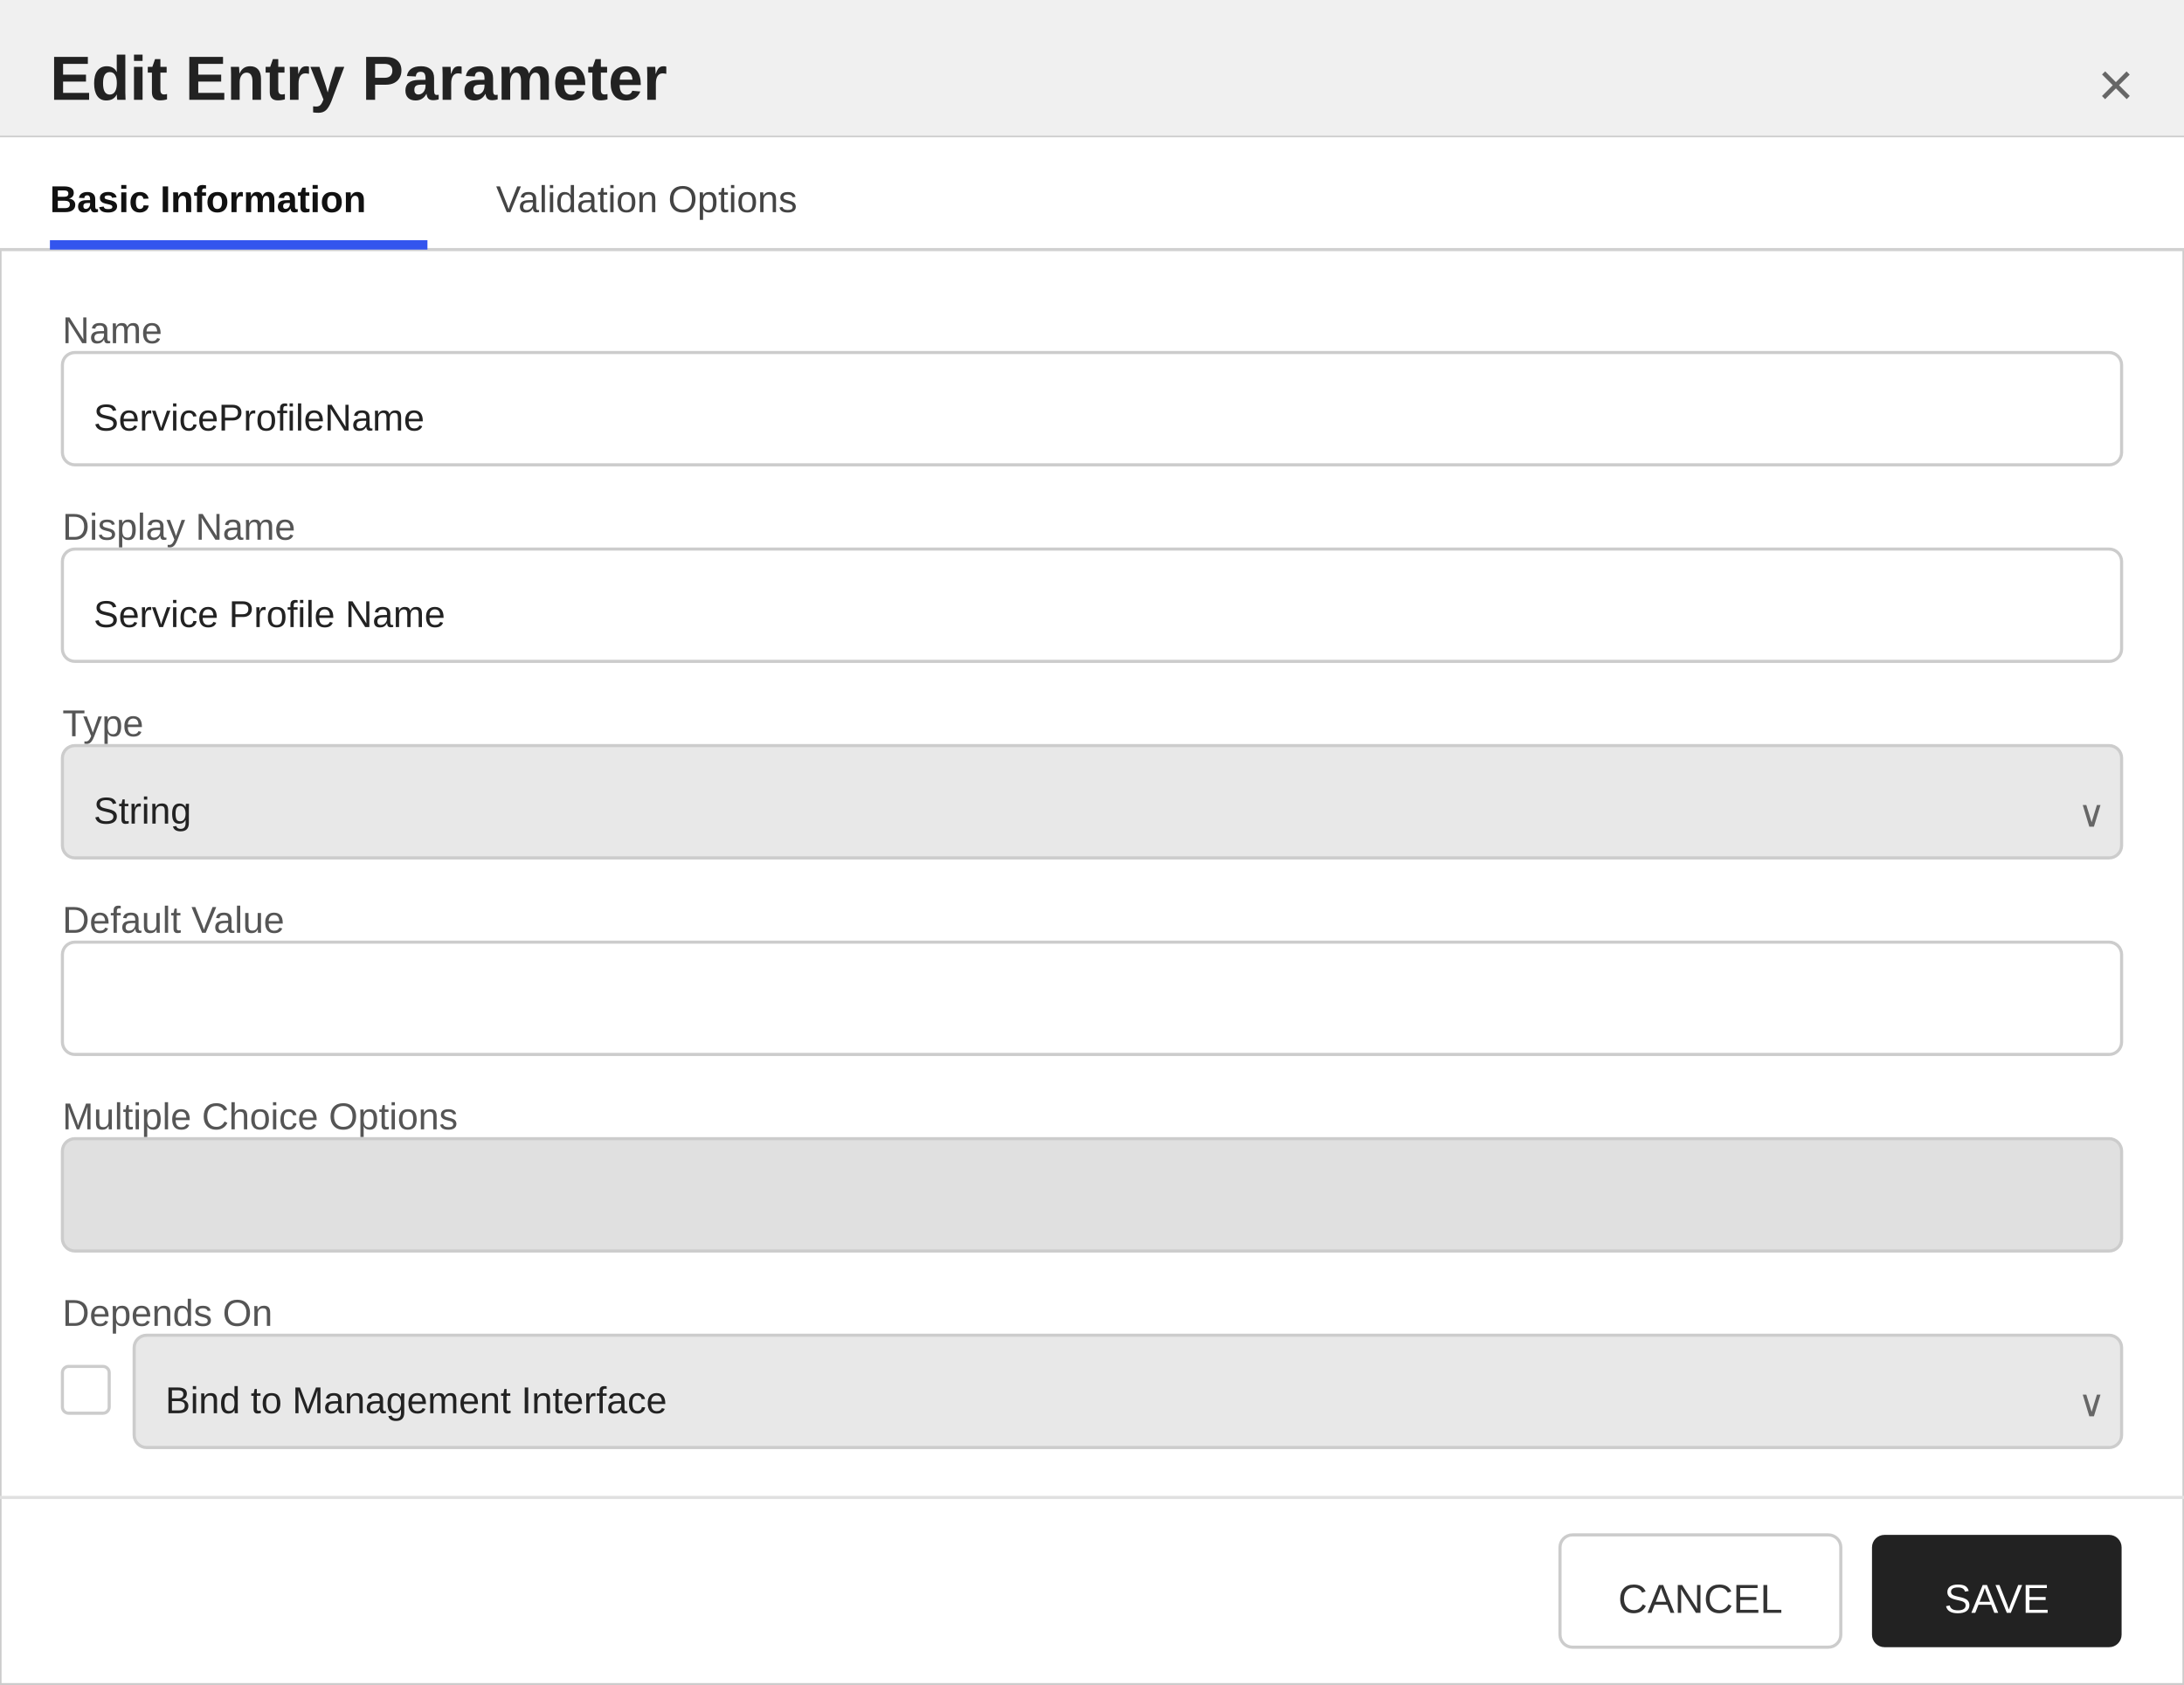
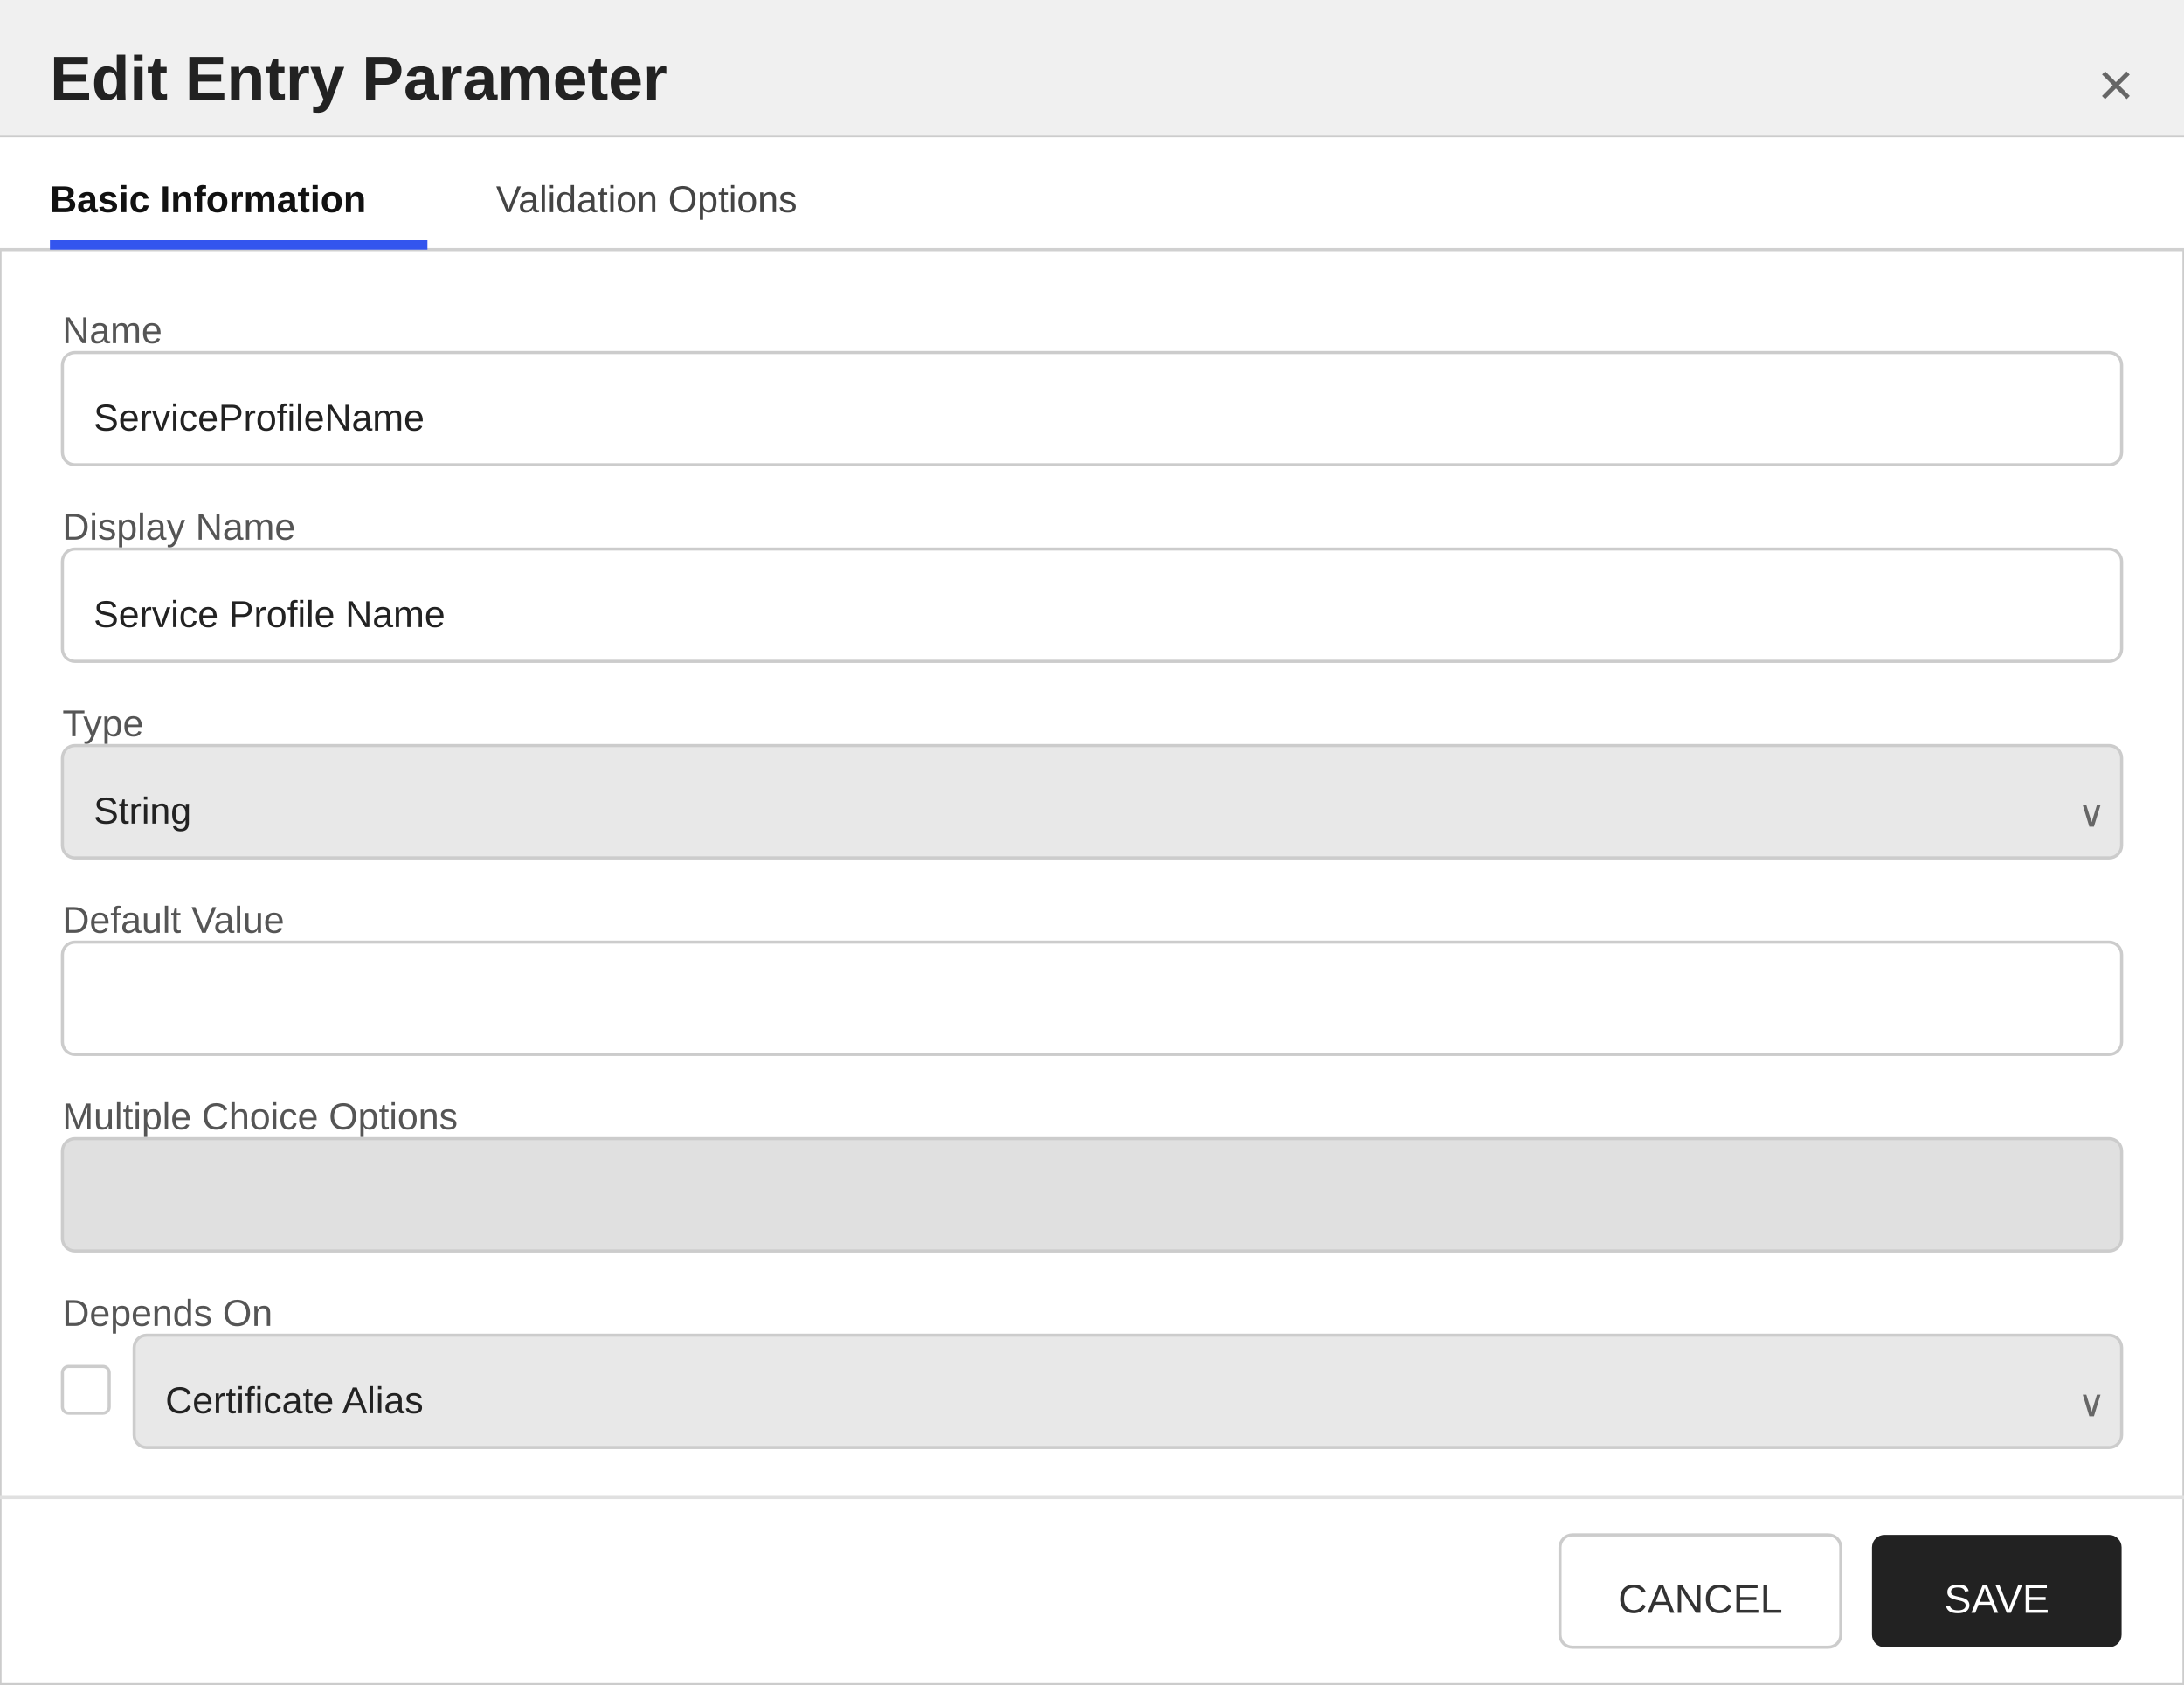
<svg xmlns="http://www.w3.org/2000/svg" width="700" height="540" viewBox="0 0 700 540">
  <defs>
    <style>
        text { font-family: 'Segoe UI', Arial, sans-serif; }
        .title { font-size: 20px; font-weight: 600; fill: #222222; }
        .section-header { font-size: 13px; font-weight: 600; fill: #333333; }
        .label { font-size: 12px; fill: #555555; }
        .value { font-size: 12px; fill: #222222; }
        .tab-text { font-size: 12px; fill: #444444; }
        .tab-active { font-size: 12px; fill: #111111; font-weight: 600; }
    </style>
  </defs>
  <rect x="0" y="0" width="700" height="540" fill="#ffffff" stroke="#cccccc" stroke-width="1" />
  <rect x="0" y="0" width="700" height="44" fill="#f0f0f0" />
  <line x1="0" y1="44" x2="700" y2="44" stroke="#cccccc" stroke-width="1" />
  <text x="16" y="32" class="title">Edit Entry Parameter</text>
  <text x="684" y="34" text-anchor="end" font-size="20" fill="#666666" font-family="'Segoe UI', Arial, sans-serif">×</text>
  <g>
    <rect x="0" y="44" width="700" height="36" fill="#ffffff" />
    <line x1="0" y1="80" x2="700" y2="80" stroke="#d0d0d0" stroke-width="1" />
    <text x="16" y="68" class="tab-active">Basic Information</text>
    <rect x="16" y="77" width="121" height="3" fill="#3355ee" />
    <text x="159" y="68" class="tab-text">Validation Options</text>
  </g>
  <text x="20" y="110" class="label">Name</text>
  <rect x="20" y="113" width="660" height="36" fill="#ffffff" stroke="#cccccc" rx="4" />
  <text x="30" y="138" class="value">ServiceProfileName</text>
  <text x="20" y="173" class="label">Display Name</text>
  <rect x="20" y="176" width="660" height="36" fill="#ffffff" stroke="#cccccc" rx="4" />
  <text x="30" y="201" class="value">Service Profile Name</text>
  <text x="20" y="236" class="label">Type</text>
  <rect x="20" y="239" width="660" height="36" fill="#e8e8e8" stroke="#cccccc" rx="4" />
  <text x="30" y="264" class="value">String</text>
  <text x="666" y="265" font-size="12" fill="#666666" font-family="'Segoe UI', Arial, sans-serif">∨</text>
  <text x="20" y="299" class="label">Default Value</text>
  <rect x="20" y="302" width="660" height="36" fill="#ffffff" stroke="#cccccc" rx="4" />
  <text x="30" y="327" class="value" />
  <text x="20" y="362" class="label">Multiple Choice Options</text>
  <rect x="20" y="365" width="660" height="36" fill="#e0e0e0" stroke="#cccccc" rx="4" />
  <text x="30" y="390" class="value" />
  <text x="20" y="425" class="label">Depends On</text>
  <rect x="20" y="438" width="15" height="15" fill="#ffffff" stroke="#cccccc" rx="2" />
  <rect x="43" y="428" width="637" height="36" fill="#e8e8e8" stroke="#cccccc" rx="4" />
-   <text x="53" y="453" class="value">Bind to Management Interface</text>
+   <text x="53" y="453" class="value">Certificate Alias</text>
  <text x="666" y="454" font-size="12" fill="#666666" font-family="'Segoe UI', Arial, sans-serif">∨</text>
  <line x1="0" y1="480" x2="700" y2="480" stroke="#e0e0e0" stroke-width="1" />
  <rect x="500" y="492" width="90" height="36" fill="#ffffff" stroke="#cccccc" rx="4" />
  <text x="545" y="517" text-anchor="middle" font-size="13" font-family="'Segoe UI', Arial, sans-serif" fill="#333333">CANCEL</text>
  <rect x="600" y="492" width="80" height="36" fill="#222222" stroke="none" rx="4" />
  <text x="640" y="517" text-anchor="middle" font-size="13" font-family="'Segoe UI', Arial, sans-serif" fill="#ffffff">SAVE</text>
</svg>
